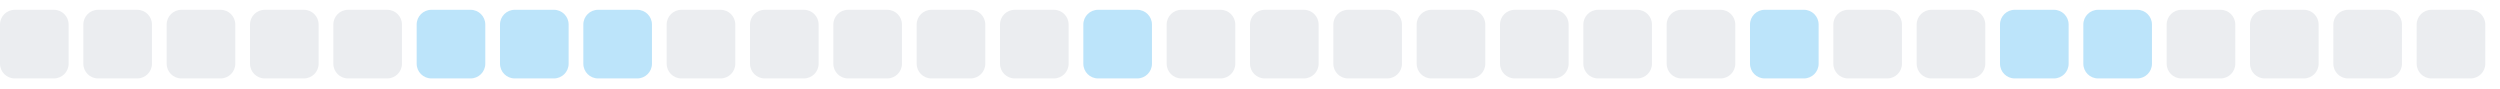
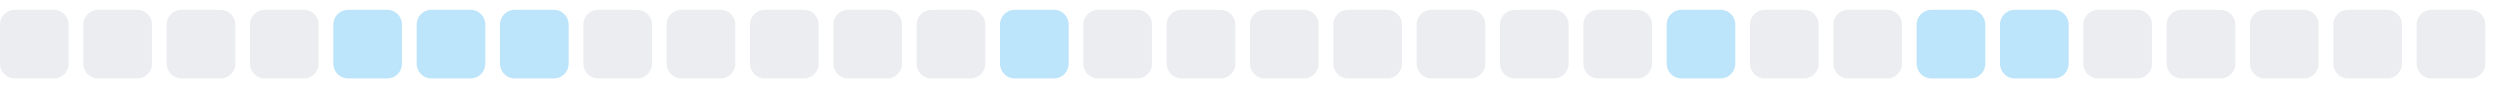
<svg xmlns="http://www.w3.org/2000/svg" width="255" height="9">
  <style>
        .level0 { fill: #ebedf0; }
        .level1 { fill: #bce4fa; }
        .level2 { fill: #75c7f7; }
        .level3 { fill: #30a9f2; }
        .level4 { fill: #008ee6; }
        @media (prefers-color-scheme: dark) {
          .level0 { fill: #161b22; }
          .level1 { fill: #0b3b5c; }
          .level2 { fill: #0a6299; }
          .level3 { fill: #008ee6; }
          .level4 { fill: #5bc4ff; }
        }
      </style>
  <rect x="0.0" y="1" width="7" height="7" rx="1.5" ry="1.5" class="level0" />
  <rect x="8.5" y="1" width="7" height="7" rx="1.5" ry="1.5" class="level0" />
  <rect x="17.0" y="1" width="7" height="7" rx="1.5" ry="1.5" class="level0" />
  <rect x="25.5" y="1" width="7" height="7" rx="1.5" ry="1.5" class="level0" />
-   <rect x="34.0" y="1" width="7" height="7" rx="1.5" ry="1.5" class="level0" />
+   <rect x="34.0" y="1" width="7" height="7" rx="1.5" ry="1.5" class="level1" />
  <rect x="42.5" y="1" width="7" height="7" rx="1.5" ry="1.5" class="level1" />
  <rect x="51.0" y="1" width="7" height="7" rx="1.5" ry="1.5" class="level1" />
-   <rect x="59.5" y="1" width="7" height="7" rx="1.5" ry="1.5" class="level1" />
+   <rect x="59.5" y="1" width="7" height="7" rx="1.5" ry="1.5" class="level0" />
  <rect x="68.0" y="1" width="7" height="7" rx="1.5" ry="1.5" class="level0" />
  <rect x="76.5" y="1" width="7" height="7" rx="1.5" ry="1.5" class="level0" />
  <rect x="85.0" y="1" width="7" height="7" rx="1.5" ry="1.5" class="level0" />
  <rect x="93.5" y="1" width="7" height="7" rx="1.5" ry="1.5" class="level0" />
-   <rect x="102.0" y="1" width="7" height="7" rx="1.5" ry="1.5" class="level0" />
-   <rect x="110.5" y="1" width="7" height="7" rx="1.5" ry="1.5" class="level1" />
+   <rect x="102.0" y="1" width="7" height="7" rx="1.5" ry="1.5" class="level1" />
+   <rect x="110.5" y="1" width="7" height="7" rx="1.5" ry="1.5" class="level0" />
  <rect x="119.0" y="1" width="7" height="7" rx="1.5" ry="1.5" class="level0" />
  <rect x="127.5" y="1" width="7" height="7" rx="1.5" ry="1.5" class="level0" />
  <rect x="136.0" y="1" width="7" height="7" rx="1.5" ry="1.5" class="level0" />
  <rect x="144.5" y="1" width="7" height="7" rx="1.5" ry="1.5" class="level0" />
  <rect x="153.0" y="1" width="7" height="7" rx="1.5" ry="1.5" class="level0" />
  <rect x="161.5" y="1" width="7" height="7" rx="1.5" ry="1.5" class="level0" />
-   <rect x="170.0" y="1" width="7" height="7" rx="1.5" ry="1.5" class="level0" />
-   <rect x="178.5" y="1" width="7" height="7" rx="1.5" ry="1.5" class="level1" />
+   <rect x="170.0" y="1" width="7" height="7" rx="1.5" ry="1.5" class="level1" />
+   <rect x="178.5" y="1" width="7" height="7" rx="1.5" ry="1.5" class="level0" />
  <rect x="187.0" y="1" width="7" height="7" rx="1.5" ry="1.5" class="level0" />
-   <rect x="195.5" y="1" width="7" height="7" rx="1.5" ry="1.5" class="level0" />
+   <rect x="195.5" y="1" width="7" height="7" rx="1.5" ry="1.5" class="level1" />
  <rect x="204.0" y="1" width="7" height="7" rx="1.5" ry="1.5" class="level1" />
-   <rect x="212.5" y="1" width="7" height="7" rx="1.5" ry="1.5" class="level1" />
+   <rect x="212.5" y="1" width="7" height="7" rx="1.5" ry="1.5" class="level0" />
  <rect x="221.0" y="1" width="7" height="7" rx="1.5" ry="1.5" class="level0" />
  <rect x="229.5" y="1" width="7" height="7" rx="1.5" ry="1.5" class="level0" />
  <rect x="238.0" y="1" width="7" height="7" rx="1.5" ry="1.5" class="level0" />
  <rect x="246.5" y="1" width="7" height="7" rx="1.5" ry="1.5" class="level0" />
</svg>
